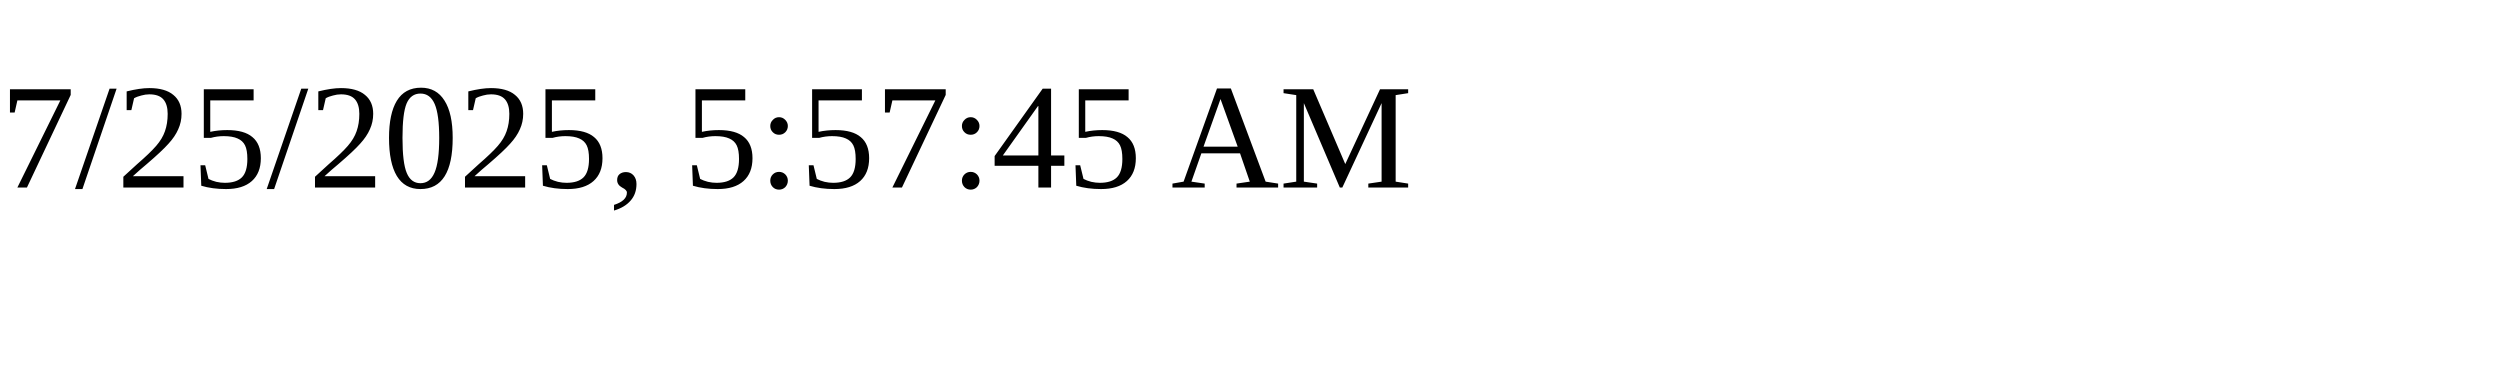
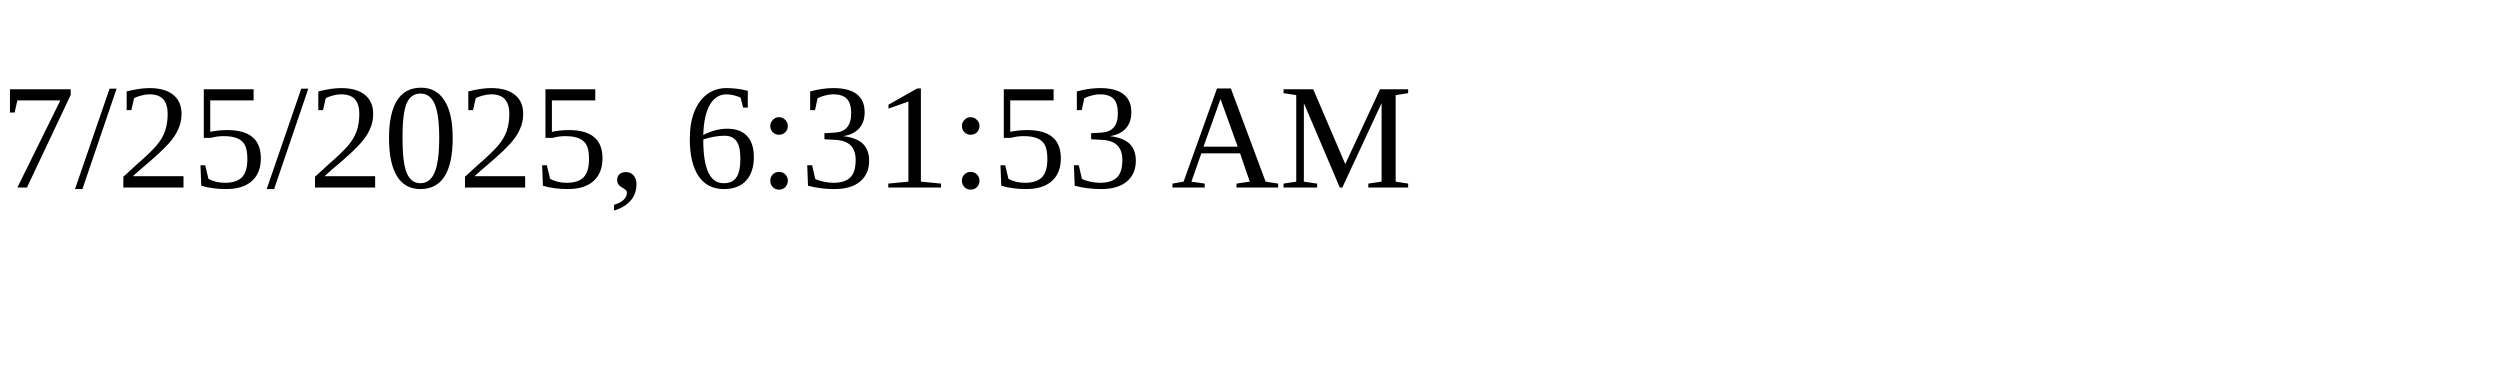
<svg xmlns="http://www.w3.org/2000/svg" height="30" width="200">
-   <text x="0" y="15">7/25/2025, 5:57:45 AM</text>
+   <text x="0" y="15">7/25/2025, 6:31:53 AM</text>
</svg>
